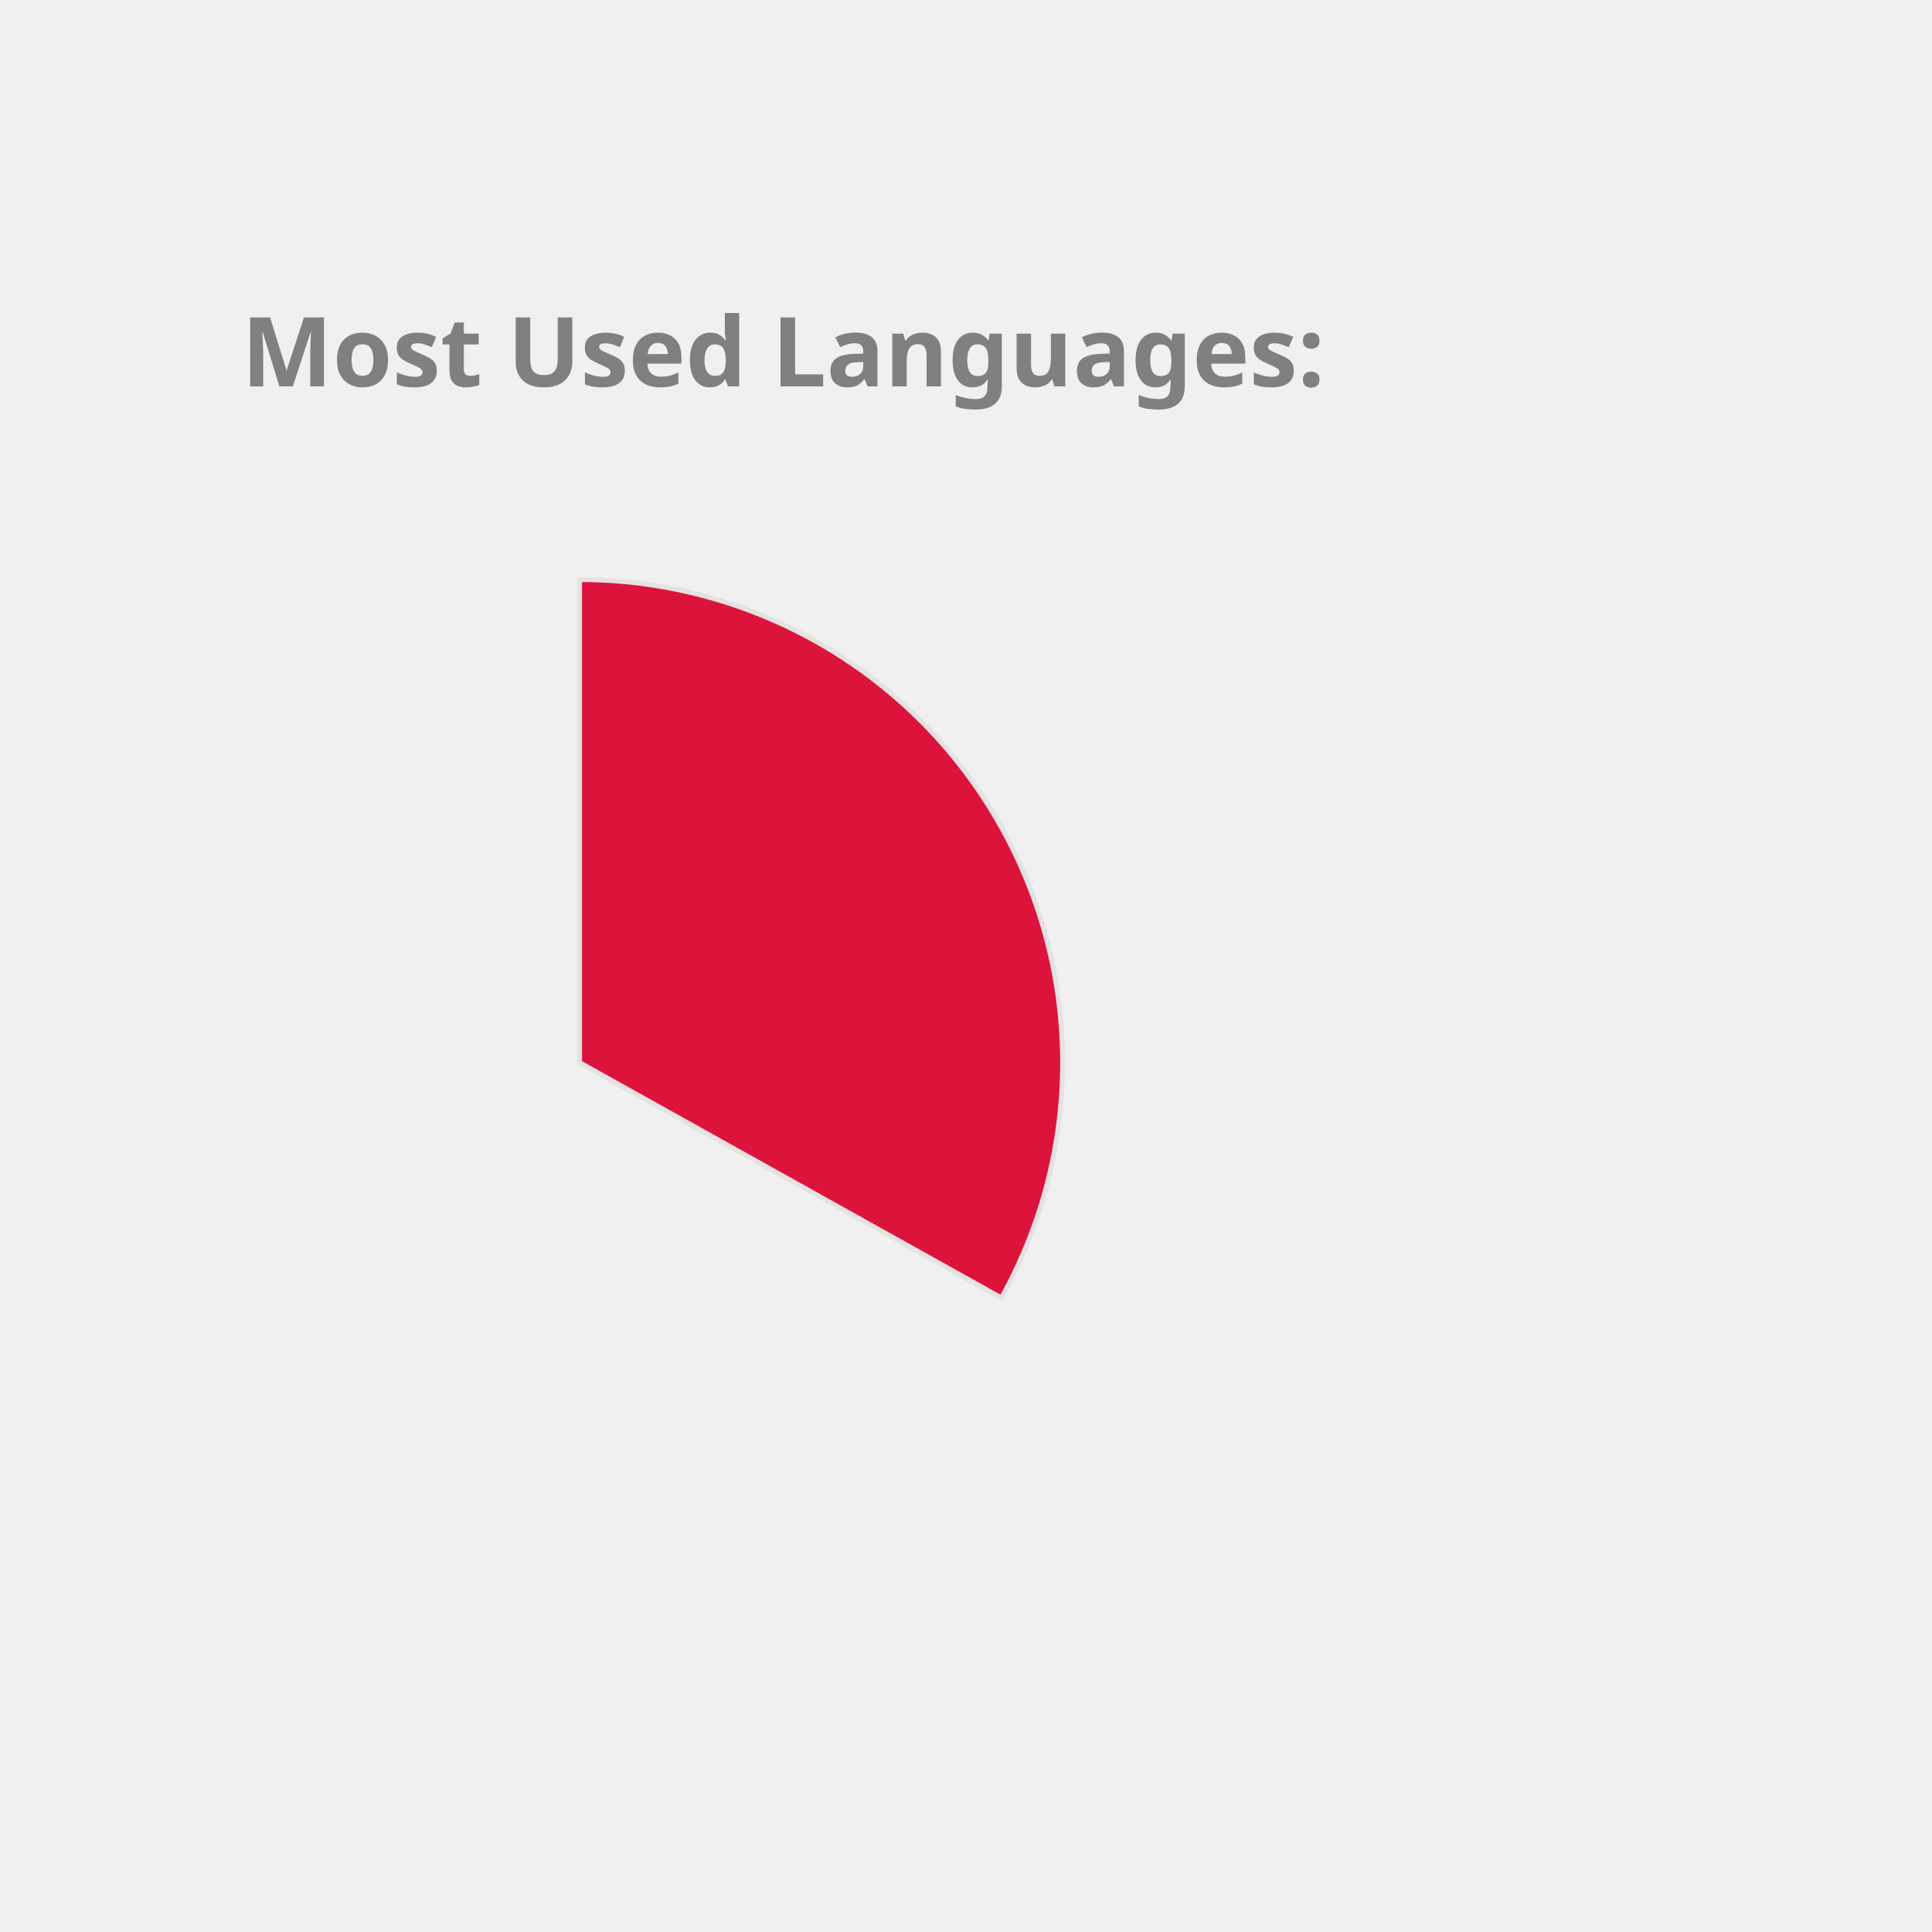
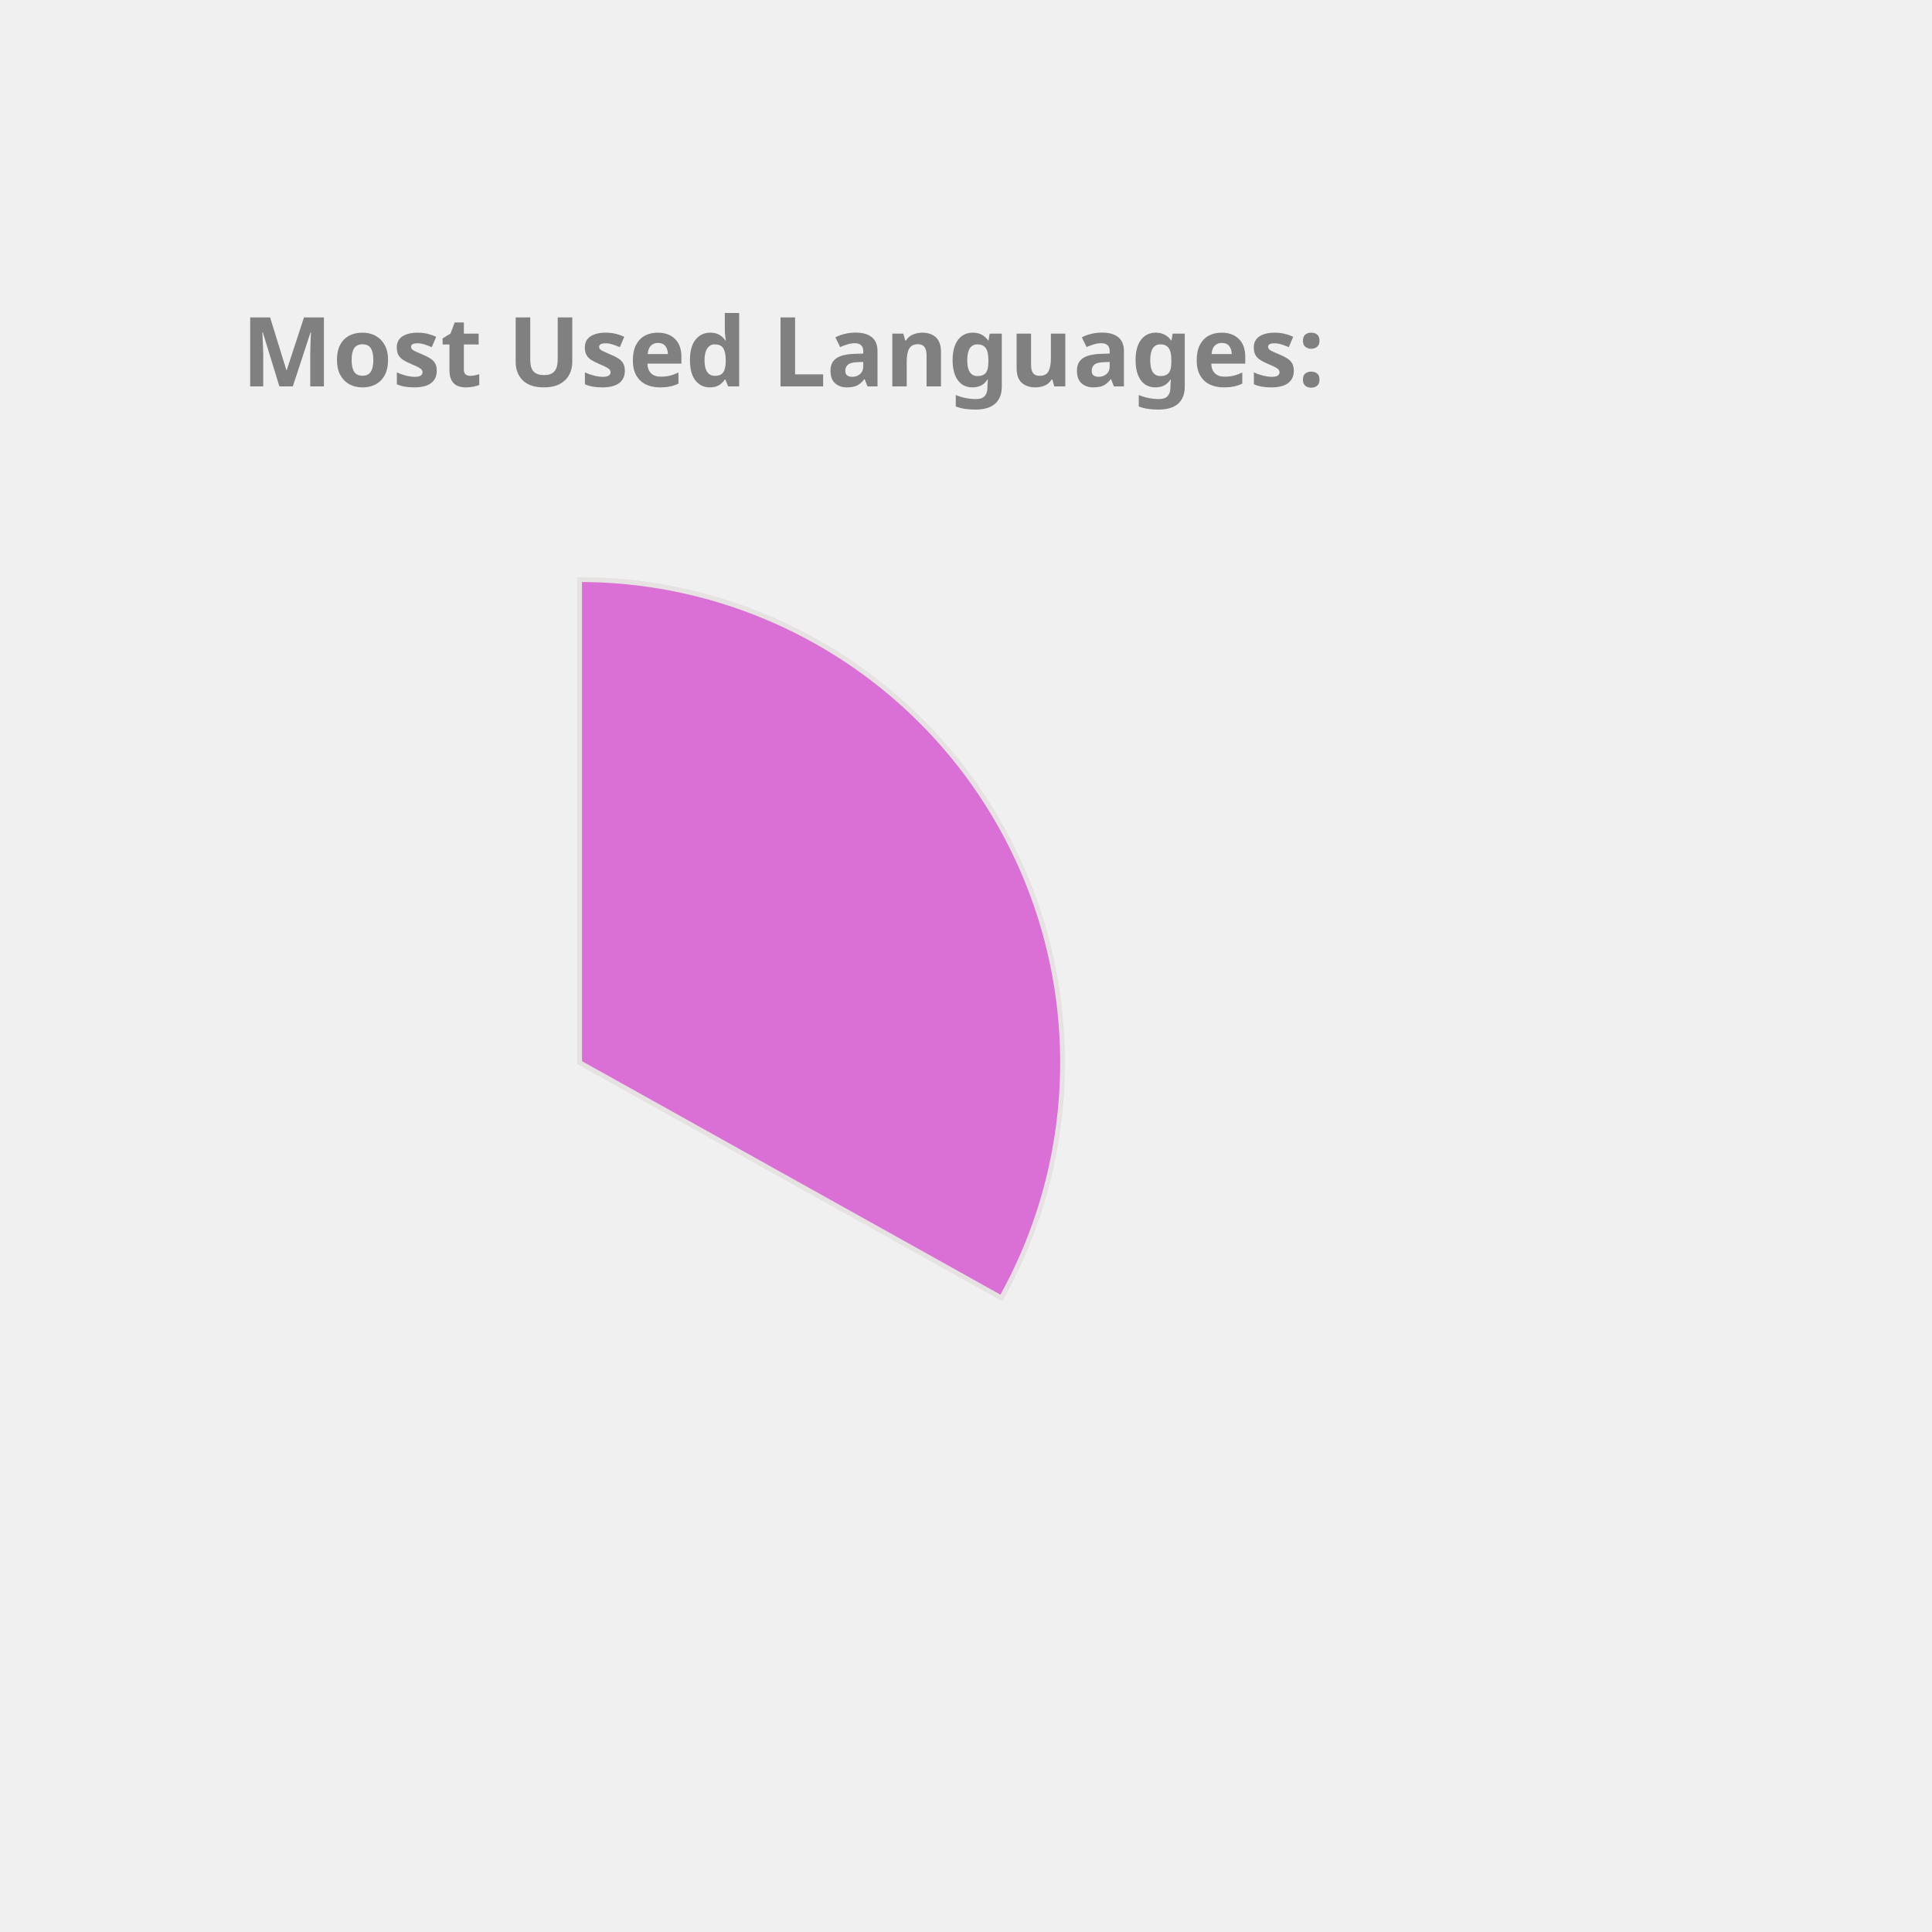
<svg xmlns="http://www.w3.org/2000/svg" height="350px" width="350px" viewBox="0 0 400 400">
  <style> 
        .label {
                font: bold 20px sans-serif;
                color: #404040;
                -webkit-text-stroke: 1px white;
        }

        path {
                stroke: #E6E2E1;
                stroke-width: 1px;
                transform: translate(60px, 100px);
        }

        .path_1 {
                animation: fadeIn 5s linear forwards;
        }

        .path_2 {
                transform: scale(0);
                animation: fadeIn 5s linear forwards 5s;
        }


        
        .path_3 {
                transform: scale(0);
                animation: fadeIn 5s linear forwards 10s;
        }


        .path_4 {
                transform: scale(0);
                animation: fadeIn 5s linear forwards 15s;
        }

        .path_5 {
                transform: scale(0);
                animation: fadeIn 5s linear forwards 20s;
        }

        .path_6 {
                transform: scale(0);
                animation: fadeIn 5s linear forwards 25s;
        }

        .path_7 {
                transform: scale(0);
                animation: fadeIn 5s linear forwards 30s;
        }

        .path_8 {
                transform: scale(0);
                animation: fadeIn 5s linear forwards 35s;
        }

        .path_9 {
                transform: scale(0);
                animation: fadeIn 5s linear forwards 40s;
        }

        .path_10 {
                transform: scale(0);
                animation: fadeIn 5s linear forwards 45s;
        }

        @keyframes fadeIn {
                0% {                        
                        transform: translate(250px, 300px) rotate(0deg) scale(0);
                        
                }
                50% {
                        transform: translate(150px, 220px) rotate(180deg) scale(0.5);
                        
                }
                
                100% {
                        transform: translate(60px, 120px) rotate(360deg) scale(1);
                        
                }
        }
        .txt_1 {
                opacity: 0;
                animation: txtShow 5s linear forwards 0s;
        }

        .txt_2 {
                opacity: 0;
                animation: txtShow 5s linear forwards 5s;
        }

        .txt_3 {
                opacity: 0;
                animation: txtShow 5s linear forwards 10s;
        }

        .txt_4 {
                opacity: 0;
                animation: txtShow 5s linear forwards 15s;
        }

        .txt_5 {
                opacity: 0;
                animation: txtShow 5s linear forwards 20s;
        }

        .txt_6 {
                opacity: 0;
                animation: txtShow 5s linear forwards 25s;
        }

        .txt_7 {
                opacity: 0;
                animation: txtShow 5s linear forwards 30s;
        }

        .txt_8 {
                opacity: 0;
                animation: txtShow 5s linear forwards 35s;
        }

        .txt_9 {
                opacity: 0;
                animation: txtShow 5s linear forwards 40s;
        }

        .txt_10 {
                opacity: 0;
                animation: txtShow 5s linear forwards 45s;
        }

        @keyframes txtShow {
                0% {                        
                        opacity: 0;
                        transform: translate(0px, 0px) scale(0);
                }
                100% {
                        opacity: 1;
                        transform: translate(0px, 0px) scale(1);
                        
                }
        }
</style>
-   <path class="path_1" d="M 60,120 L 60,20 A 100,100 0 0 1 147.326,168.725 Z" fill="Crimson" stroke="#fff" stroke-width="2" />
-   <text class="txt_1" x="260" y="150" fill="Crimson" stroke="Crimson" stroke-width="1">TypeScript</text>
-   <path class="path_2" d="M 60,120 L 147.326,168.725 A 100,100 0 0 1 -12.031,189.365 Z" fill="Orchid" stroke="#fff" stroke-width="2" />
-   <text class="txt_2" x="260" y="170" fill="Orchid" stroke="Orchid" stroke-width="1">Java</text>
-   <path class="path_3" d="M 60,120 L -12.031,189.365 A 100,100 0 0 1 -34.506,87.311 Z" fill="Chocolate" stroke="#fff" stroke-width="2" />
-   <text class="txt_3" x="260" y="190" fill="Chocolate" stroke="Chocolate" stroke-width="1">JavaScript</text>
-   <path class="path_4" d="M 60,120 L -34.506,87.311 A 100,100 0 0 1 -22.708,63.792 Z" fill="MediumTurquoise" stroke="#fff" stroke-width="2" />
-   <text class="txt_4" x="260" y="210" fill="MediumTurquoise" stroke="MediumTurquoise" stroke-width="1">HTML</text>
-   <path class="path_5" d="M 60,120 L -22.708,63.792 A 100,100 0 0 1 -9.817,48.406 Z" fill="Gold" stroke="#fff" stroke-width="2" />
-   <text class="txt_5" x="260" y="230" fill="Gold" stroke="Gold" stroke-width="1">Sass</text>
-   <path class="path_6" d="M 60,120 L -9.817,48.406 A 100,100 0 0 1 4.835,36.592 Z" fill="Tan" stroke="#fff" stroke-width="2" />
-   <text class="txt_6" x="260" y="250" fill="Tan" stroke="Tan" stroke-width="1">CSS</text>
-   <path class="path_7" d="M 60,120 L 4.835,36.592 A 100,100 0 0 1 20.285,28.225 Z" fill="MediumSlateBlue" stroke="#fff" stroke-width="2" />
-   <text class="txt_7" x="260" y="270" fill="MediumSlateBlue" stroke="MediumSlateBlue" stroke-width="1">MATLAB</text>
-   <path class="path_8" d="M 60,120 L 20.285,28.225 A 100,100 0 0 1 29.098,24.894 Z" fill="Pink" stroke="#fff" stroke-width="2" />
-   <text class="txt_8" x="260" y="290" fill="Pink" stroke="Pink" stroke-width="1">C++</text>
+   <path class="path_1" d="M 60,120 L 60,20 A 100,100 0 0 1 147.326,168.725 Z" fill="Orchid" stroke="#fff" stroke-width="2" />
+   <text class="txt_1" x="260" y="150" fill="Orchid" stroke="Orchid" stroke-width="1">TypeScript</text>
+   <path class="path_2" d="M 60,120 L 147.326,168.725 A 100,100 0 0 1 -12.031,189.365 Z" fill="MediumAquaMarine" stroke="#fff" stroke-width="2" />
+   <text class="txt_2" x="260" y="170" fill="MediumAquaMarine" stroke="MediumAquaMarine" stroke-width="1">Java</text>
+   <path class="path_3" d="M 60,120 L -12.031,189.365 A 100,100 0 0 1 -34.506,87.311 Z" fill="Pink" stroke="#fff" stroke-width="2" />
+   <text class="txt_3" x="260" y="190" fill="Pink" stroke="Pink" stroke-width="1">JavaScript</text>
+   <path class="path_4" d="M 60,120 L -34.506,87.311 A 100,100 0 0 1 -22.708,63.792 Z" fill="Orange" stroke="#fff" stroke-width="2" />
+   <text class="txt_4" x="260" y="210" fill="Orange" stroke="Orange" stroke-width="1">HTML</text>
+   <path class="path_5" d="M 60,120 L -22.708,63.792 A 100,100 0 0 1 -9.817,48.406 Z" fill="Salmon" stroke="#fff" stroke-width="2" />
+   <text class="txt_5" x="260" y="230" fill="Salmon" stroke="Salmon" stroke-width="1">Sass</text>
+   <path class="path_6" d="M 60,120 L -9.817,48.406 A 100,100 0 0 1 4.835,36.592 Z" fill="IndianRed" stroke="#fff" stroke-width="2" />
+   <text class="txt_6" x="260" y="250" fill="IndianRed" stroke="IndianRed" stroke-width="1">CSS</text>
+   <path class="path_7" d="M 60,120 L 4.835,36.592 A 100,100 0 0 1 20.285,28.225 Z" fill="Chocolate" stroke="#fff" stroke-width="2" />
+   <text class="txt_7" x="260" y="270" fill="Chocolate" stroke="Chocolate" stroke-width="1">MATLAB</text>
+   <path class="path_8" d="M 60,120 L 20.285,28.225 A 100,100 0 0 1 29.098,24.894 Z" fill="RoyalBlue" stroke="#fff" stroke-width="2" />
+   <text class="txt_8" x="260" y="290" fill="RoyalBlue" stroke="RoyalBlue" stroke-width="1">C++</text>
  <path class="path_9" d="M 60,120 L 29.098,24.894 A 100,100 0 0 1 36.35,22.837 Z" fill="CornflowerBlue" stroke="#fff" stroke-width="2" />
  <text class="txt_9" x="260" y="310" fill="CornflowerBlue" stroke="CornflowerBlue" stroke-width="1">Python</text>
-   <path class="path_10" d="M 60,120 L 36.35,22.837 A 100,100 0 0 1 43.117,21.436 Z" fill="Salmon" stroke="#fff" stroke-width="2" />
-   <text class="txt_10" x="260" y="330" fill="Salmon" stroke="Salmon" stroke-width="1">Batchfile</text>
+   <path class="path_10" d="M 60,120 L 36.35,22.837 A 100,100 0 0 1 43.117,21.436 Z" fill="Tan" stroke="#fff" stroke-width="2" />
+   <text class="txt_10" x="260" y="330" fill="Tan" stroke="Tan" stroke-width="1">Batchfile</text>
  <g class="label">
    <text x="50" y="80" fill="grey">Most Used Languages:</text>
  </g>
</svg>
